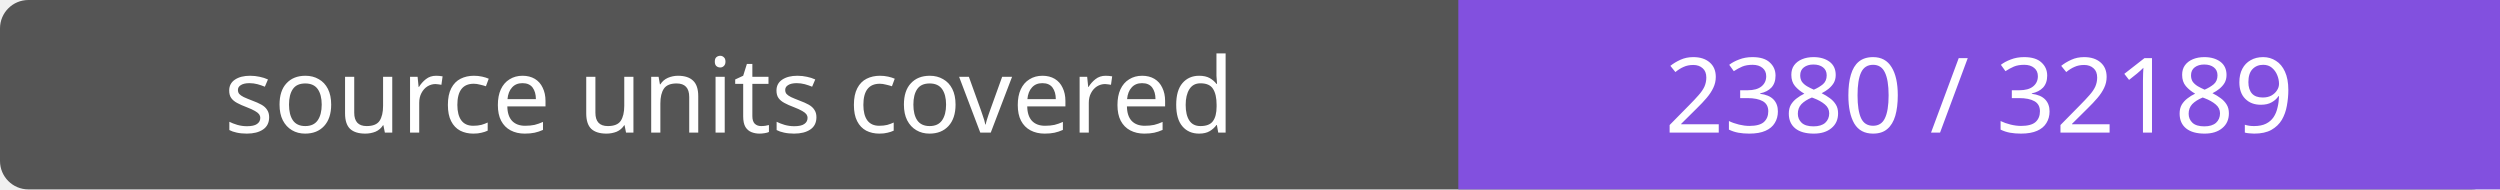
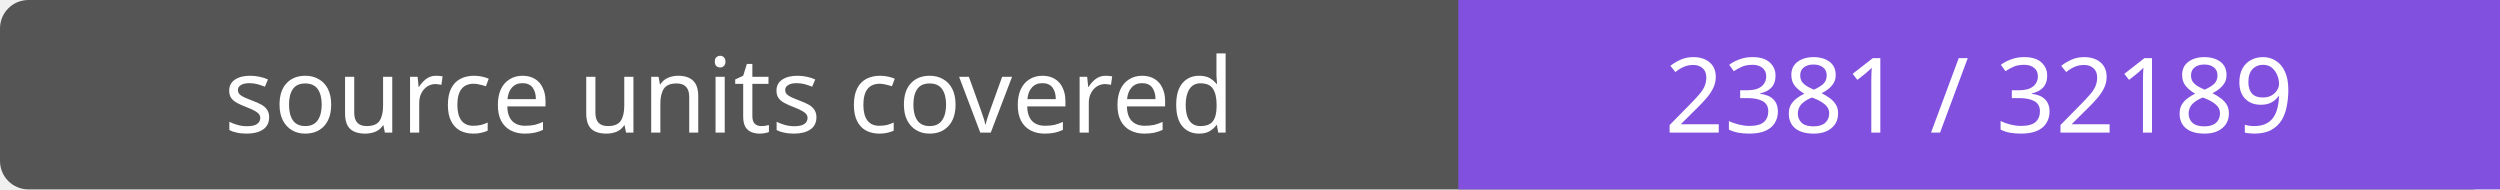
- <svg xmlns="http://www.w3.org/2000/svg" width="264" height="20" role="img" aria-label="source units covered: 2380 / 32189">
+ <svg xmlns="http://www.w3.org/2000/svg" width="264" height="20" role="img" aria-label="source units covered: 2381 / 32189">
  <rect width="264" height="20" rx="3" fill="#555" />
  <path fill="#8250df" d="M154 0h110v20H154z" />
  <g fill="#fff" text-anchor="middle" font-family="Verdana,sans-serif" font-size="11">
    <text x="77.0" y="14">source units covered</text>
-     <text x="209.0" y="14">2380 / 32189</text>
+     <text x="209.0" y="14">2381 / 32189</text>
  </g>
</svg>
